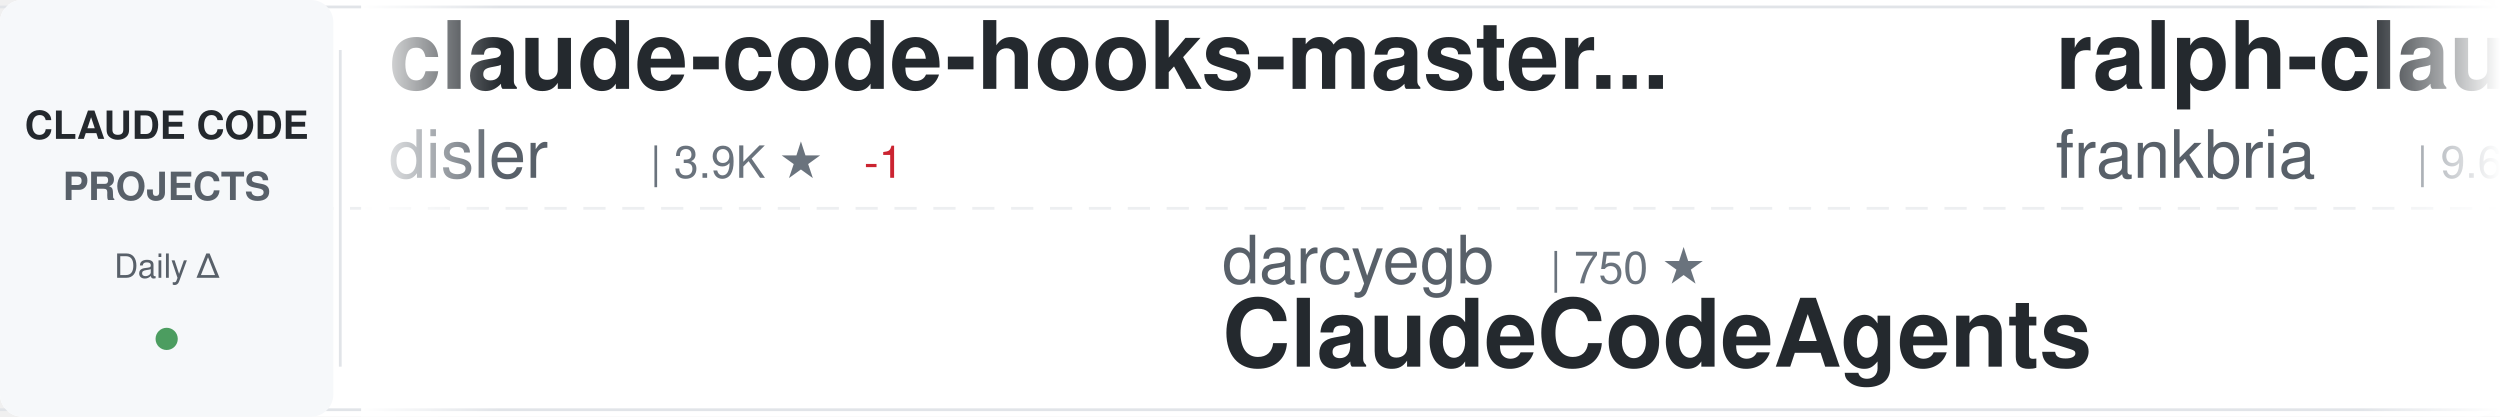
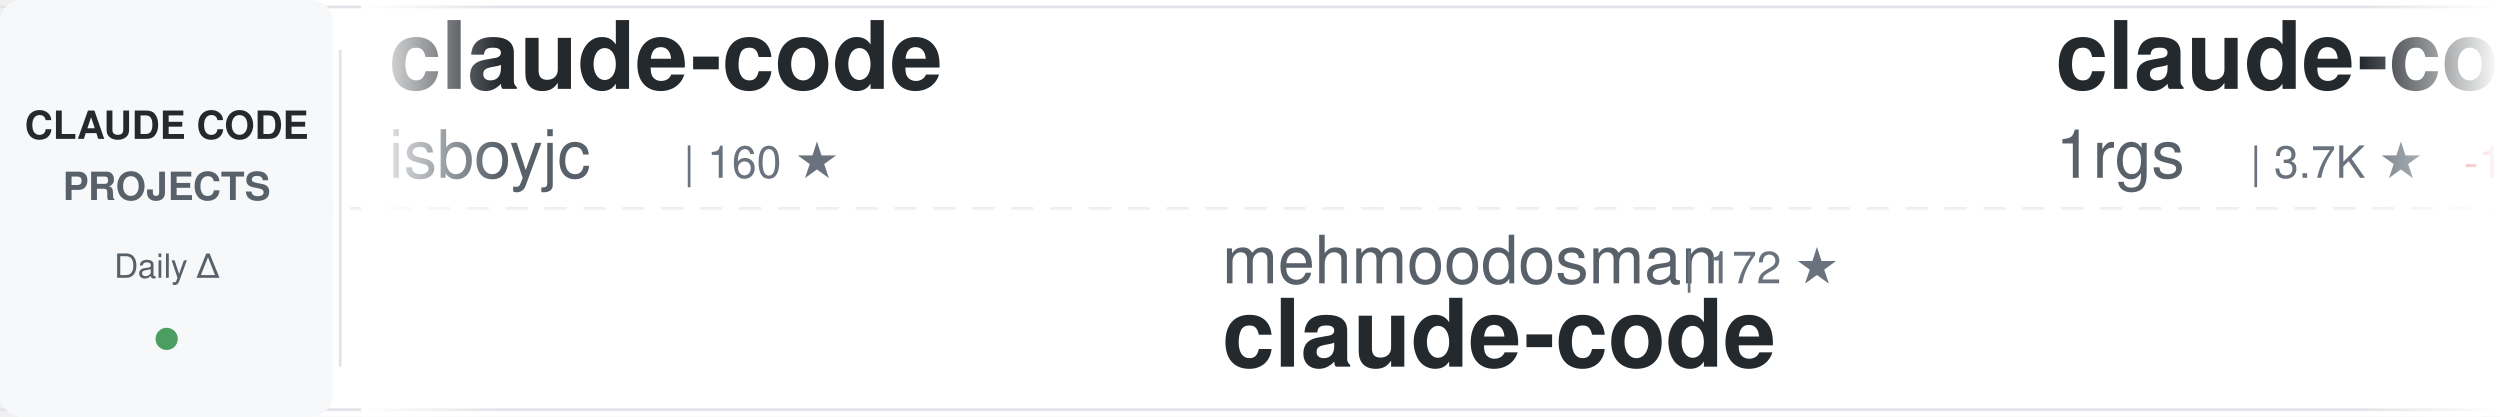
<svg xmlns="http://www.w3.org/2000/svg" width="900" height="150">
  <defs>
    <linearGradient id="awesomeLeftFade" x1="0%" y1="0%" x2="100%" y2="0%">
      <stop offset="0%" style="stop-color:#ffffff;stop-opacity:1" />
      <stop offset="100%" style="stop-color:#ffffff;stop-opacity:0" />
    </linearGradient>
    <linearGradient id="awesomeRightFade" x1="0%" y1="0%" x2="100%" y2="0%">
      <stop offset="0%" style="stop-color:#ffffff;stop-opacity:0" />
      <stop offset="100%" style="stop-color:#ffffff;stop-opacity:1" />
    </linearGradient>
  </defs>
  <rect width="900" height="150" fill="#ffffff" rx="8" />
  <rect x="0" y="2" width="900" height="1" fill="#e1e4e8" />
  <rect x="0" y="147" width="900" height="1" fill="#e1e4e8" />
  <line x1="0" y1="75" x2="900" y2="75" stroke="#e1e4e8" stroke-width="1" stroke-dasharray="8 6" opacity="0.6" />
  <rect x="0" y="0" width="120" height="150" fill="#f6f8fa" rx="8" />
  <text x="60" y="50" font-family="-apple-system, BlinkMacSystemFont, 'Segoe UI', Helvetica, Arial, sans-serif" font-size="14" font-weight="600" fill="#24292e" text-anchor="middle">CLAUDE CODE</text>
  <text x="60" y="72" font-family="-apple-system, BlinkMacSystemFont, 'Segoe UI', Helvetica, Arial, sans-serif" font-size="14" font-weight="600" fill="#586069" text-anchor="middle">PROJECTS</text>
  <text x="60" y="100" font-family="-apple-system, BlinkMacSystemFont, 'Segoe UI', Helvetica, Arial, sans-serif" font-size="12" font-weight="500" fill="#586069" text-anchor="middle">Daily Δ</text>
  <circle cx="60" cy="122" r="4" fill="#22863a" opacity="0.8" />
  <rect x="122" y="18" width="1" height="114" fill="#e1e4e8" />
  <clipPath id="awesomeTickerClip">
    <rect x="130" y="0" width="770" height="150" />
  </clipPath>
  <g clip-path="url(#awesomeTickerClip)">
    <g id="awesomeTickerItems">
      <animateTransform attributeName="transform" attributeType="XML" type="translate" from="0 0" to="-3000 0" dur="54s" repeatCount="indefinite" />
      <g transform="translate(0, 0)">
-         <text x="140" y="32" font-family="-apple-system, BlinkMacSystemFont, 'Segoe UI', Helvetica, Arial, sans-serif" font-size="34" font-weight="600" fill="#24292e">claude-code-hooks-master...</text>
-         <text x="140" y="64" font-family="-apple-system, BlinkMacSystemFont, 'Segoe UI', Helvetica, Arial, sans-serif" font-size="24" font-weight="400" fill="#586069">disler</text>
-         <text x="234" y="64" font-family="-apple-system, BlinkMacSystemFont, 'Segoe UI', Helvetica, Arial, sans-serif" font-size="16" font-weight="500" fill="#6a737d">| 3.9K ★</text>
-         <text x="311" y="64" font-family="-apple-system, BlinkMacSystemFont, 'Segoe UI', Helvetica, Arial, sans-serif" font-size="16" font-weight="500" fill="#cb2431"> -1</text>
+         <text x="140" y="32" font-family="-apple-system, BlinkMacSystemFont, 'Segoe UI', Helvetica, Arial, sans-serif" font-size="34" font-weight="600" fill="#24292e">claude-code</text>
+         <text x="140" y="64" font-family="-apple-system, BlinkMacSystemFont, 'Segoe UI', Helvetica, Arial, sans-serif" font-size="24" font-weight="400" fill="#586069">isboyjc</text>
+         <text x="246" y="64" font-family="-apple-system, BlinkMacSystemFont, 'Segoe UI', Helvetica, Arial, sans-serif" font-size="16" font-weight="500" fill="#6a737d">| 160 ★</text>
      </g>
      <g transform="translate(300, 0)">
-         <text x="140" y="102" font-family="-apple-system, BlinkMacSystemFont, 'Segoe UI', Helvetica, Arial, sans-serif" font-size="24" font-weight="400" fill="#586069">darcyegb</text>
-         <text x="258" y="102" font-family="-apple-system, BlinkMacSystemFont, 'Segoe UI', Helvetica, Arial, sans-serif" font-size="16" font-weight="500" fill="#6a737d">| 750 ★</text>
-         <text x="140" y="132" font-family="-apple-system, BlinkMacSystemFont, 'Segoe UI', Helvetica, Arial, sans-serif" font-size="34" font-weight="600" fill="#24292e">ClaudeCodeAgents</text>
+         <text x="140" y="102" font-family="-apple-system, BlinkMacSystemFont, 'Segoe UI', Helvetica, Arial, sans-serif" font-size="24" font-weight="400" fill="#586069">mehmoodosman</text>
+         <text x="306" y="102" font-family="-apple-system, BlinkMacSystemFont, 'Segoe UI', Helvetica, Arial, sans-serif" font-size="16" font-weight="500" fill="#6a737d">| 172 ★</text>
+         <text x="140" y="132" font-family="-apple-system, BlinkMacSystemFont, 'Segoe UI', Helvetica, Arial, sans-serif" font-size="34" font-weight="600" fill="#24292e">claude-code</text>
      </g>
      <g transform="translate(600, 0)">
-         <text x="140" y="32" font-family="-apple-system, BlinkMacSystemFont, 'Segoe UI', Helvetica, Arial, sans-serif" font-size="34" font-weight="600" fill="#24292e">ralph-claude-code</text>
-         <text x="140" y="64" font-family="-apple-system, BlinkMacSystemFont, 'Segoe UI', Helvetica, Arial, sans-serif" font-size="24" font-weight="400" fill="#586069">frankbria</text>
-         <text x="270" y="64" font-family="-apple-system, BlinkMacSystemFont, 'Segoe UI', Helvetica, Arial, sans-serif" font-size="16" font-weight="500" fill="#6a737d">| 9.6K ★</text>
-         <text x="347" y="64" font-family="-apple-system, BlinkMacSystemFont, 'Segoe UI', Helvetica, Arial, sans-serif" font-size="16" font-weight="500" fill="#cb2431"> -1</text>
+         <text x="140" y="32" font-family="-apple-system, BlinkMacSystemFont, 'Segoe UI', Helvetica, Arial, sans-serif" font-size="34" font-weight="600" fill="#24292e">claude-code-proxy</text>
+         <text x="140" y="64" font-family="-apple-system, BlinkMacSystemFont, 'Segoe UI', Helvetica, Arial, sans-serif" font-size="24" font-weight="400" fill="#586069">1rgs</text>
+         <text x="210" y="64" font-family="-apple-system, BlinkMacSystemFont, 'Segoe UI', Helvetica, Arial, sans-serif" font-size="16" font-weight="500" fill="#6a737d">| 3.7K ★</text>
+         <text x="287" y="64" font-family="-apple-system, BlinkMacSystemFont, 'Segoe UI', Helvetica, Arial, sans-serif" font-size="16" font-weight="500" fill="#cb2431"> -1</text>
      </g>
      <g transform="translate(900, 0)">
-         <text x="140" y="102" font-family="-apple-system, BlinkMacSystemFont, 'Segoe UI', Helvetica, Arial, sans-serif" font-size="24" font-weight="400" fill="#586069">VineeTagarwaL-code</text>
-         <text x="378" y="102" font-family="-apple-system, BlinkMacSystemFont, 'Segoe UI', Helvetica, Arial, sans-serif" font-size="16" font-weight="500" fill="#6a737d">| 274 ★</text>
+         <text x="140" y="102" font-family="-apple-system, BlinkMacSystemFont, 'Segoe UI', Helvetica, Arial, sans-serif" font-size="24" font-weight="400" fill="#586069">Windy3f3f3f3f</text>
+         <text x="318" y="102" font-family="-apple-system, BlinkMacSystemFont, 'Segoe UI', Helvetica, Arial, sans-serif" font-size="16" font-weight="500" fill="#6a737d">| 3.3K ★</text>
+         <text x="395" y="102" font-family="-apple-system, BlinkMacSystemFont, 'Segoe UI', Helvetica, Arial, sans-serif" font-size="16" font-weight="500" fill="#22863a"> +2</text>
+         <text x="140" y="132" font-family="-apple-system, BlinkMacSystemFont, 'Segoe UI', Helvetica, Arial, sans-serif" font-size="34" font-weight="600" fill="#24292e">how-claude-code-works</text>
+       </g>
+       <g transform="translate(1200, 0)">
+         <text x="140" y="32" font-family="-apple-system, BlinkMacSystemFont, 'Segoe UI', Helvetica, Arial, sans-serif" font-size="34" font-weight="600" fill="#24292e">claude-code</text>
+         <text x="140" y="64" font-family="-apple-system, BlinkMacSystemFont, 'Segoe UI', Helvetica, Arial, sans-serif" font-size="24" font-weight="400" fill="#586069">anthropics</text>
+         <text x="282" y="64" font-family="-apple-system, BlinkMacSystemFont, 'Segoe UI', Helvetica, Arial, sans-serif" font-size="16" font-weight="500" fill="#6a737d">| 139.4K ★</text>
+         <text x="377" y="64" font-family="-apple-system, BlinkMacSystemFont, 'Segoe UI', Helvetica, Arial, sans-serif" font-size="16" font-weight="500" fill="#22863a"> +15</text>
+       </g>
+       <g transform="translate(1500, 0)">
+         <text x="140" y="102" font-family="-apple-system, BlinkMacSystemFont, 'Segoe UI', Helvetica, Arial, sans-serif" font-size="24" font-weight="400" fill="#586069">rohitg00</text>
+         <text x="258" y="102" font-family="-apple-system, BlinkMacSystemFont, 'Segoe UI', Helvetica, Arial, sans-serif" font-size="16" font-weight="500" fill="#6a737d">| 2.4K ★</text>
+         <text x="335" y="102" font-family="-apple-system, BlinkMacSystemFont, 'Segoe UI', Helvetica, Arial, sans-serif" font-size="16" font-weight="500" fill="#22863a"> +3</text>
+         <text x="140" y="132" font-family="-apple-system, BlinkMacSystemFont, 'Segoe UI', Helvetica, Arial, sans-serif" font-size="34" font-weight="600" fill="#24292e">awesome-claude-code-tool...</text>
+       </g>
+       <g transform="translate(1800, 0)">
+         <text x="140" y="32" font-family="-apple-system, BlinkMacSystemFont, 'Segoe UI', Helvetica, Arial, sans-serif" font-size="34" font-weight="600" fill="#24292e">claude-code</text>
+         <text x="140" y="64" font-family="-apple-system, BlinkMacSystemFont, 'Segoe UI', Helvetica, Arial, sans-serif" font-size="24" font-weight="400" fill="#586069">freestylefly</text>
+         <text x="306" y="64" font-family="-apple-system, BlinkMacSystemFont, 'Segoe UI', Helvetica, Arial, sans-serif" font-size="16" font-weight="500" fill="#6a737d">| 128 ★</text>
+       </g>
+       <g transform="translate(2100, 0)">
+         <text x="140" y="102" font-family="-apple-system, BlinkMacSystemFont, 'Segoe UI', Helvetica, Arial, sans-serif" font-size="24" font-weight="400" fill="#586069">xu-xiang</text>
+         <text x="258" y="102" font-family="-apple-system, BlinkMacSystemFont, 'Segoe UI', Helvetica, Arial, sans-serif" font-size="16" font-weight="500" fill="#6a737d">| 1.8K ★</text>
+         <text x="335" y="102" font-family="-apple-system, BlinkMacSystemFont, 'Segoe UI', Helvetica, Arial, sans-serif" font-size="16" font-weight="500" fill="#22863a"> +1</text>
+         <text x="140" y="132" font-family="-apple-system, BlinkMacSystemFont, 'Segoe UI', Helvetica, Arial, sans-serif" font-size="34" font-weight="600" fill="#24292e">everything-claude-code-z...</text>
+       </g>
+       <g transform="translate(2400, 0)">
+         <text x="140" y="32" font-family="-apple-system, BlinkMacSystemFont, 'Segoe UI', Helvetica, Arial, sans-serif" font-size="34" font-weight="600" fill="#24292e">claude-code</text>
+         <text x="140" y="64" font-family="-apple-system, BlinkMacSystemFont, 'Segoe UI', Helvetica, Arial, sans-serif" font-size="24" font-weight="400" fill="#586069">yasasbanukaofficial</text>
+         <text x="390" y="64" font-family="-apple-system, BlinkMacSystemFont, 'Segoe UI', Helvetica, Arial, sans-serif" font-size="16" font-weight="500" fill="#6a737d">| 3.9K ★</text>
+         <text x="467" y="64" font-family="-apple-system, BlinkMacSystemFont, 'Segoe UI', Helvetica, Arial, sans-serif" font-size="16" font-weight="500" fill="#22863a"> +1</text>
+       </g>
+       <g transform="translate(2700, 0)">
+         <text x="140" y="102" font-family="-apple-system, BlinkMacSystemFont, 'Segoe UI', Helvetica, Arial, sans-serif" font-size="24" font-weight="400" fill="#586069">shareAI-lab</text>
+         <text x="294" y="102" font-family="-apple-system, BlinkMacSystemFont, 'Segoe UI', Helvetica, Arial, sans-serif" font-size="16" font-weight="500" fill="#6a737d">| 72.5K ★</text>
+         <text x="380" y="102" font-family="-apple-system, BlinkMacSystemFont, 'Segoe UI', Helvetica, Arial, sans-serif" font-size="16" font-weight="500" fill="#22863a"> +29</text>
+         <text x="140" y="132" font-family="-apple-system, BlinkMacSystemFont, 'Segoe UI', Helvetica, Arial, sans-serif" font-size="34" font-weight="600" fill="#24292e">learn-claude-code</text>
+       </g>
+       <g transform="translate(3000, 0)">
+         <text x="140" y="32" font-family="-apple-system, BlinkMacSystemFont, 'Segoe UI', Helvetica, Arial, sans-serif" font-size="34" font-weight="600" fill="#24292e">claude-code</text>
+         <text x="140" y="64" font-family="-apple-system, BlinkMacSystemFont, 'Segoe UI', Helvetica, Arial, sans-serif" font-size="24" font-weight="400" fill="#586069">isboyjc</text>
+         <text x="246" y="64" font-family="-apple-system, BlinkMacSystemFont, 'Segoe UI', Helvetica, Arial, sans-serif" font-size="16" font-weight="500" fill="#6a737d">| 160 ★</text>
+       </g>
+       <g transform="translate(3300, 0)">
+         <text x="140" y="102" font-family="-apple-system, BlinkMacSystemFont, 'Segoe UI', Helvetica, Arial, sans-serif" font-size="24" font-weight="400" fill="#586069">mehmoodosman</text>
+         <text x="306" y="102" font-family="-apple-system, BlinkMacSystemFont, 'Segoe UI', Helvetica, Arial, sans-serif" font-size="16" font-weight="500" fill="#6a737d">| 172 ★</text>
        <text x="140" y="132" font-family="-apple-system, BlinkMacSystemFont, 'Segoe UI', Helvetica, Arial, sans-serif" font-size="34" font-weight="600" fill="#24292e">claude-code</text>
      </g>
-       <g transform="translate(1200, 0)">
-         <text x="140" y="32" font-family="-apple-system, BlinkMacSystemFont, 'Segoe UI', Helvetica, Arial, sans-serif" font-size="34" font-weight="600" fill="#24292e">Auto-claude-code-researc...</text>
-         <text x="140" y="64" font-family="-apple-system, BlinkMacSystemFont, 'Segoe UI', Helvetica, Arial, sans-serif" font-size="24" font-weight="400" fill="#586069">wanshuiyin</text>
-         <text x="282" y="64" font-family="-apple-system, BlinkMacSystemFont, 'Segoe UI', Helvetica, Arial, sans-serif" font-size="16" font-weight="500" fill="#6a737d">| 13.9K ★</text>
-         <text x="368" y="64" font-family="-apple-system, BlinkMacSystemFont, 'Segoe UI', Helvetica, Arial, sans-serif" font-size="16" font-weight="500" fill="#22863a"> +13</text>
-       </g>
-       <g transform="translate(1500, 0)">
-         <text x="140" y="102" font-family="-apple-system, BlinkMacSystemFont, 'Segoe UI', Helvetica, Arial, sans-serif" font-size="24" font-weight="400" fill="#586069">JrCx7scC</text>
-         <text x="258" y="102" font-family="-apple-system, BlinkMacSystemFont, 'Segoe UI', Helvetica, Arial, sans-serif" font-size="16" font-weight="500" fill="#6a737d">| 371 ★</text>
-         <text x="140" y="132" font-family="-apple-system, BlinkMacSystemFont, 'Segoe UI', Helvetica, Arial, sans-serif" font-size="34" font-weight="600" fill="#24292e">claude-code-source</text>
-       </g>
-       <g transform="translate(1800, 0)">
-         <text x="140" y="32" font-family="-apple-system, BlinkMacSystemFont, 'Segoe UI', Helvetica, Arial, sans-serif" font-size="34" font-weight="600" fill="#24292e">claude-code-base-action</text>
-         <text x="140" y="64" font-family="-apple-system, BlinkMacSystemFont, 'Segoe UI', Helvetica, Arial, sans-serif" font-size="24" font-weight="400" fill="#586069">anthropics</text>
-         <text x="282" y="64" font-family="-apple-system, BlinkMacSystemFont, 'Segoe UI', Helvetica, Arial, sans-serif" font-size="16" font-weight="500" fill="#6a737d">| 929 ★</text>
-       </g>
-       <g transform="translate(2100, 0)">
-         <text x="140" y="102" font-family="-apple-system, BlinkMacSystemFont, 'Segoe UI', Helvetica, Arial, sans-serif" font-size="24" font-weight="400" fill="#586069">jeremylongshore</text>
-         <text x="342" y="102" font-family="-apple-system, BlinkMacSystemFont, 'Segoe UI', Helvetica, Arial, sans-serif" font-size="16" font-weight="500" fill="#6a737d">| 2.6K ★</text>
-         <text x="419" y="102" font-family="-apple-system, BlinkMacSystemFont, 'Segoe UI', Helvetica, Arial, sans-serif" font-size="16" font-weight="500" fill="#22863a"> +1</text>
-         <text x="140" y="132" font-family="-apple-system, BlinkMacSystemFont, 'Segoe UI', Helvetica, Arial, sans-serif" font-size="34" font-weight="600" fill="#24292e">claude-code-plugins-plus...</text>
-       </g>
-       <g transform="translate(2400, 0)">
-         <text x="140" y="32" font-family="-apple-system, BlinkMacSystemFont, 'Segoe UI', Helvetica, Arial, sans-serif" font-size="34" font-weight="600" fill="#24292e">Claude-code</text>
-         <text x="140" y="64" font-family="-apple-system, BlinkMacSystemFont, 'Segoe UI', Helvetica, Arial, sans-serif" font-size="24" font-weight="400" fill="#586069">fazxes</text>
-         <text x="234" y="64" font-family="-apple-system, BlinkMacSystemFont, 'Segoe UI', Helvetica, Arial, sans-serif" font-size="16" font-weight="500" fill="#6a737d">| 226 ★</text>
-       </g>
-       <g transform="translate(2700, 0)">
-         <text x="140" y="102" font-family="-apple-system, BlinkMacSystemFont, 'Segoe UI', Helvetica, Arial, sans-serif" font-size="24" font-weight="400" fill="#586069">ghuntley</text>
-         <text x="258" y="102" font-family="-apple-system, BlinkMacSystemFont, 'Segoe UI', Helvetica, Arial, sans-serif" font-size="16" font-weight="500" fill="#6a737d">| 987 ★</text>
-         <text x="326" y="102" font-family="-apple-system, BlinkMacSystemFont, 'Segoe UI', Helvetica, Arial, sans-serif" font-size="16" font-weight="500" fill="#22863a"> +1</text>
-         <text x="140" y="132" font-family="-apple-system, BlinkMacSystemFont, 'Segoe UI', Helvetica, Arial, sans-serif" font-size="34" font-weight="600" fill="#24292e">claude-code-source-code-...</text>
-       </g>
-       <g transform="translate(3000, 0)">
-         <text x="140" y="32" font-family="-apple-system, BlinkMacSystemFont, 'Segoe UI', Helvetica, Arial, sans-serif" font-size="34" font-weight="600" fill="#24292e">claude-code-hooks-master...</text>
-         <text x="140" y="64" font-family="-apple-system, BlinkMacSystemFont, 'Segoe UI', Helvetica, Arial, sans-serif" font-size="24" font-weight="400" fill="#586069">disler</text>
-         <text x="234" y="64" font-family="-apple-system, BlinkMacSystemFont, 'Segoe UI', Helvetica, Arial, sans-serif" font-size="16" font-weight="500" fill="#6a737d">| 3.9K ★</text>
-         <text x="311" y="64" font-family="-apple-system, BlinkMacSystemFont, 'Segoe UI', Helvetica, Arial, sans-serif" font-size="16" font-weight="500" fill="#cb2431"> -1</text>
-       </g>
-       <g transform="translate(3300, 0)">
-         <text x="140" y="102" font-family="-apple-system, BlinkMacSystemFont, 'Segoe UI', Helvetica, Arial, sans-serif" font-size="24" font-weight="400" fill="#586069">darcyegb</text>
-         <text x="258" y="102" font-family="-apple-system, BlinkMacSystemFont, 'Segoe UI', Helvetica, Arial, sans-serif" font-size="16" font-weight="500" fill="#6a737d">| 750 ★</text>
-         <text x="140" y="132" font-family="-apple-system, BlinkMacSystemFont, 'Segoe UI', Helvetica, Arial, sans-serif" font-size="34" font-weight="600" fill="#24292e">ClaudeCodeAgents</text>
-       </g>
      <g transform="translate(3600, 0)">
-         <text x="140" y="32" font-family="-apple-system, BlinkMacSystemFont, 'Segoe UI', Helvetica, Arial, sans-serif" font-size="34" font-weight="600" fill="#24292e">ralph-claude-code</text>
-         <text x="140" y="64" font-family="-apple-system, BlinkMacSystemFont, 'Segoe UI', Helvetica, Arial, sans-serif" font-size="24" font-weight="400" fill="#586069">frankbria</text>
-         <text x="270" y="64" font-family="-apple-system, BlinkMacSystemFont, 'Segoe UI', Helvetica, Arial, sans-serif" font-size="16" font-weight="500" fill="#6a737d">| 9.6K ★</text>
-         <text x="347" y="64" font-family="-apple-system, BlinkMacSystemFont, 'Segoe UI', Helvetica, Arial, sans-serif" font-size="16" font-weight="500" fill="#cb2431"> -1</text>
+         <text x="140" y="32" font-family="-apple-system, BlinkMacSystemFont, 'Segoe UI', Helvetica, Arial, sans-serif" font-size="34" font-weight="600" fill="#24292e">claude-code-proxy</text>
+         <text x="140" y="64" font-family="-apple-system, BlinkMacSystemFont, 'Segoe UI', Helvetica, Arial, sans-serif" font-size="24" font-weight="400" fill="#586069">1rgs</text>
+         <text x="210" y="64" font-family="-apple-system, BlinkMacSystemFont, 'Segoe UI', Helvetica, Arial, sans-serif" font-size="16" font-weight="500" fill="#6a737d">| 3.7K ★</text>
+         <text x="287" y="64" font-family="-apple-system, BlinkMacSystemFont, 'Segoe UI', Helvetica, Arial, sans-serif" font-size="16" font-weight="500" fill="#cb2431"> -1</text>
      </g>
      <g transform="translate(3900, 0)">
-         <text x="140" y="102" font-family="-apple-system, BlinkMacSystemFont, 'Segoe UI', Helvetica, Arial, sans-serif" font-size="24" font-weight="400" fill="#586069">VineeTagarwaL-code</text>
-         <text x="378" y="102" font-family="-apple-system, BlinkMacSystemFont, 'Segoe UI', Helvetica, Arial, sans-serif" font-size="16" font-weight="500" fill="#6a737d">| 274 ★</text>
-         <text x="140" y="132" font-family="-apple-system, BlinkMacSystemFont, 'Segoe UI', Helvetica, Arial, sans-serif" font-size="34" font-weight="600" fill="#24292e">claude-code</text>
+         <text x="140" y="102" font-family="-apple-system, BlinkMacSystemFont, 'Segoe UI', Helvetica, Arial, sans-serif" font-size="24" font-weight="400" fill="#586069">Windy3f3f3f3f</text>
+         <text x="318" y="102" font-family="-apple-system, BlinkMacSystemFont, 'Segoe UI', Helvetica, Arial, sans-serif" font-size="16" font-weight="500" fill="#6a737d">| 3.3K ★</text>
+         <text x="395" y="102" font-family="-apple-system, BlinkMacSystemFont, 'Segoe UI', Helvetica, Arial, sans-serif" font-size="16" font-weight="500" fill="#22863a"> +2</text>
+         <text x="140" y="132" font-family="-apple-system, BlinkMacSystemFont, 'Segoe UI', Helvetica, Arial, sans-serif" font-size="34" font-weight="600" fill="#24292e">how-claude-code-works</text>
      </g>
    </g>
  </g>
  <rect x="130" y="0" width="50" height="150" fill="url(#awesomeLeftFade)" />
  <rect x="850" y="0" width="50" height="150" fill="url(#awesomeRightFade)" />
</svg>
